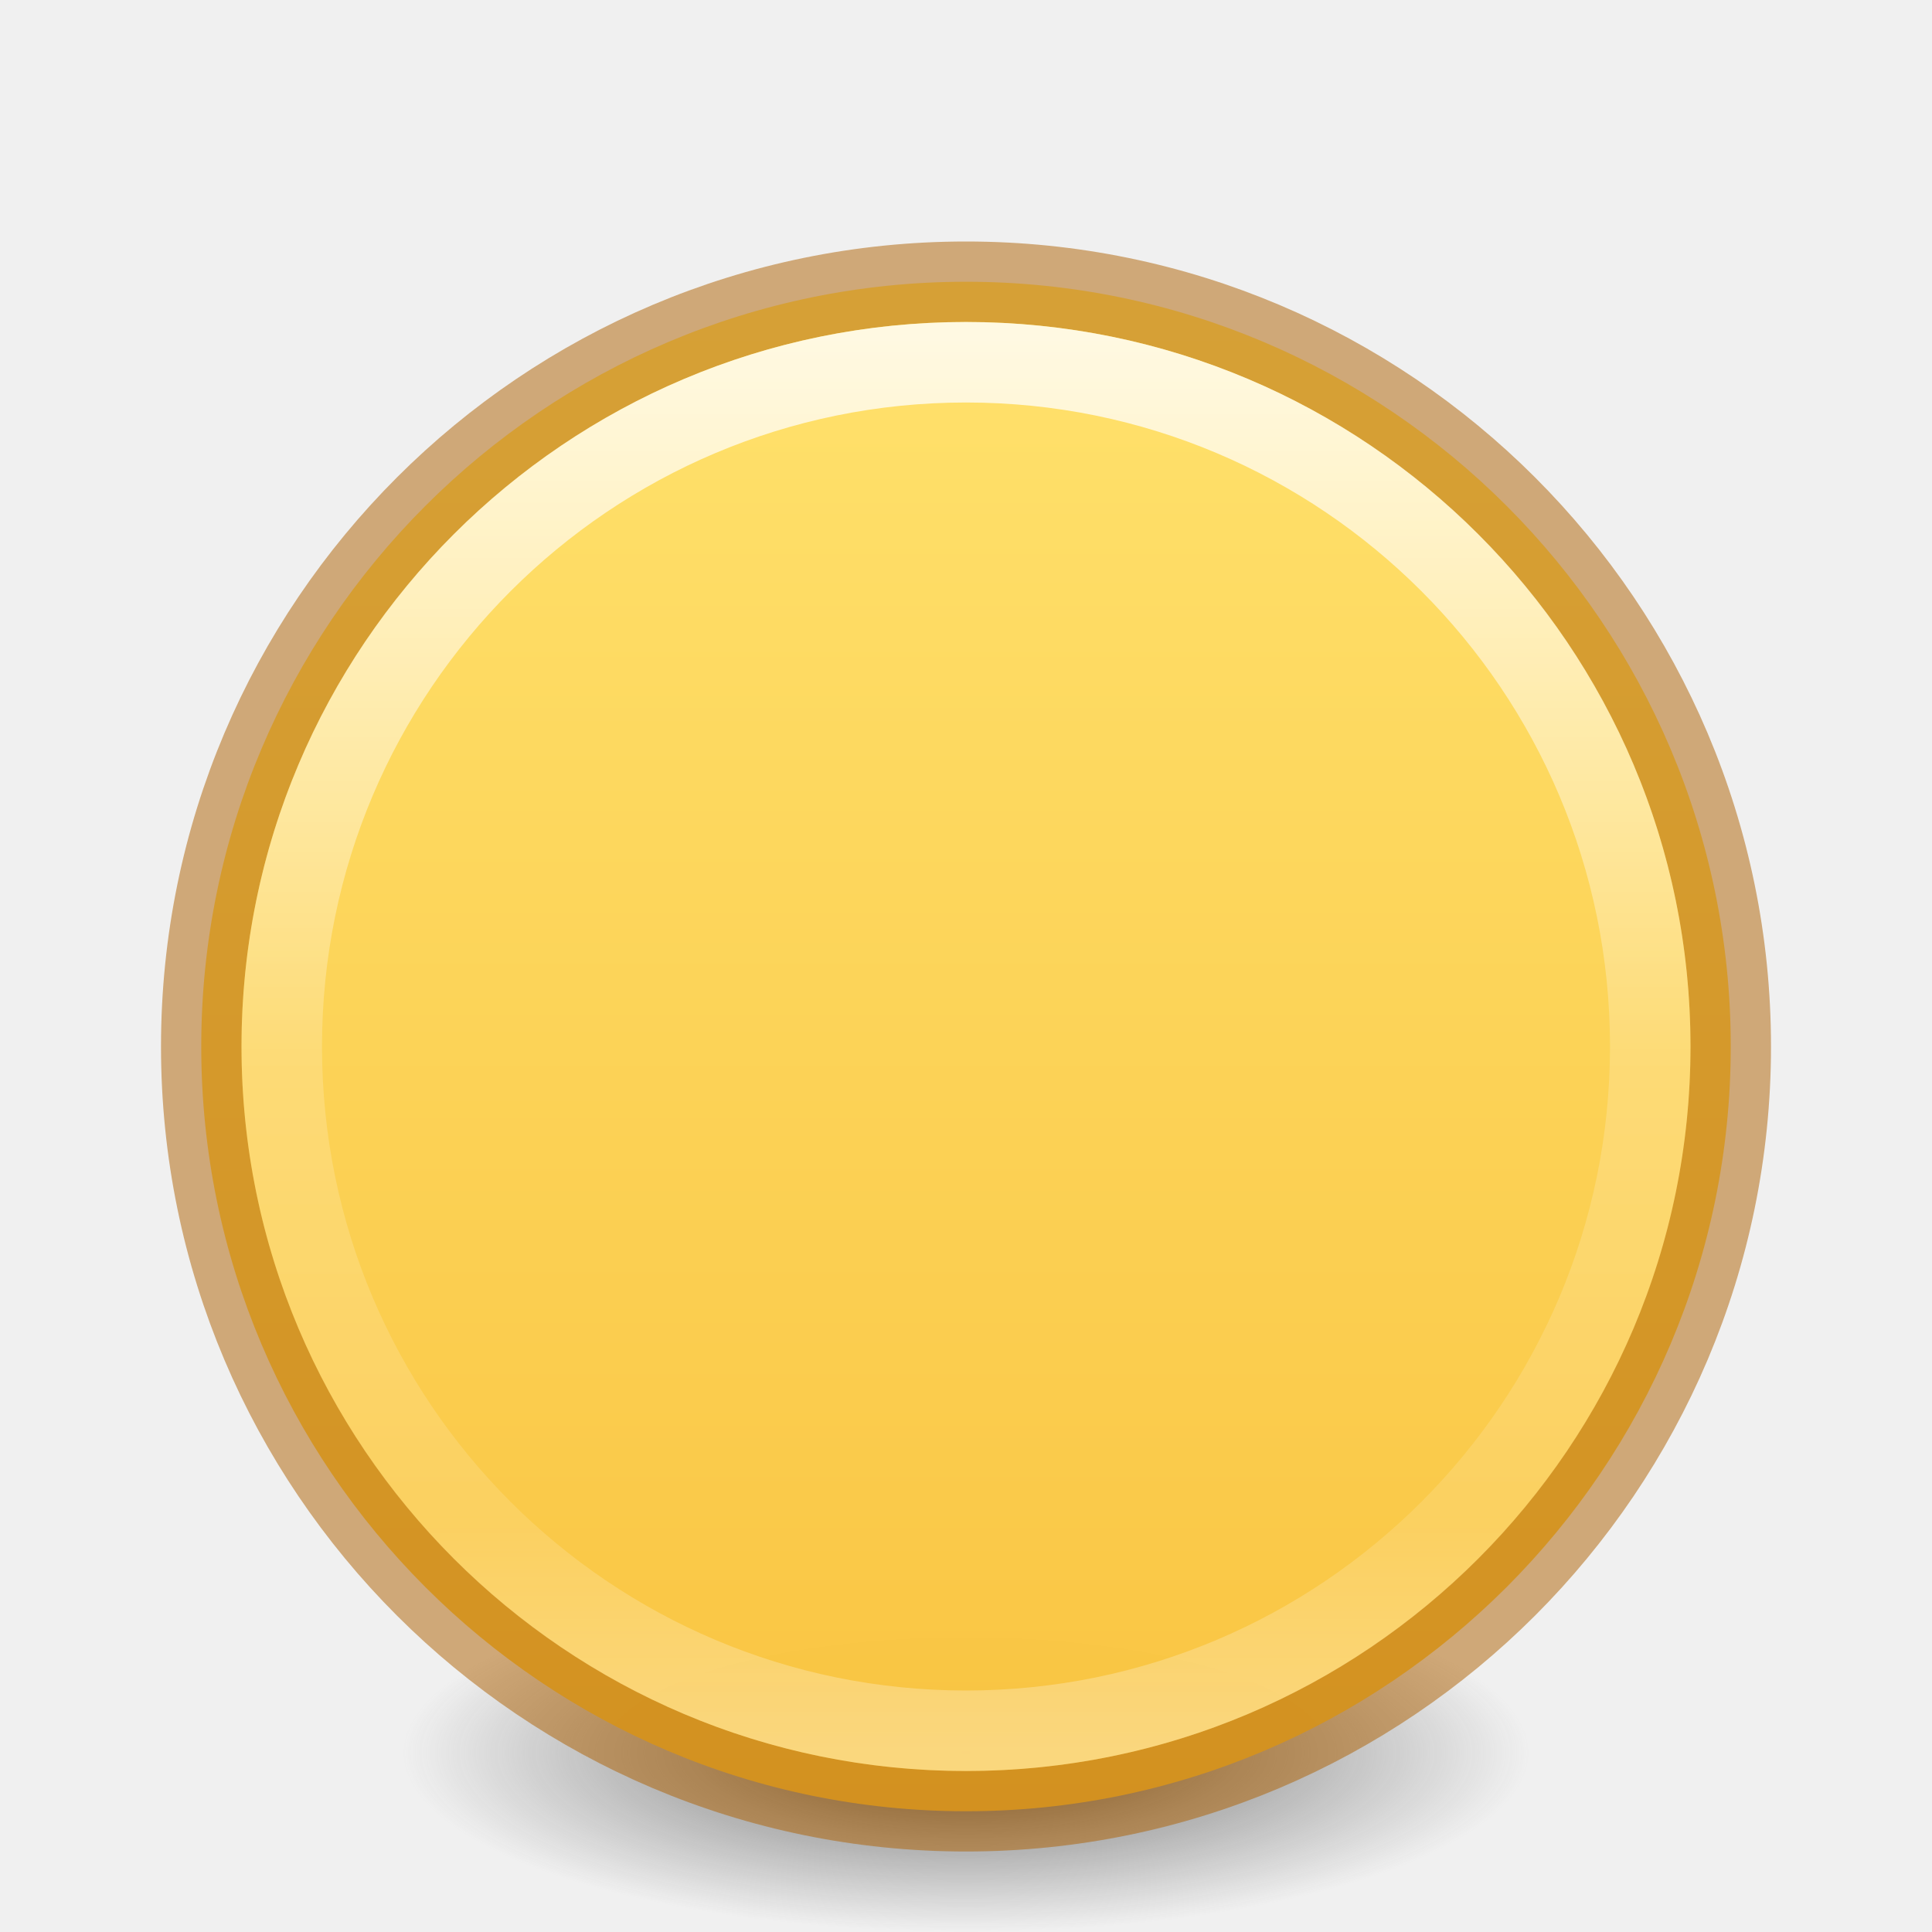
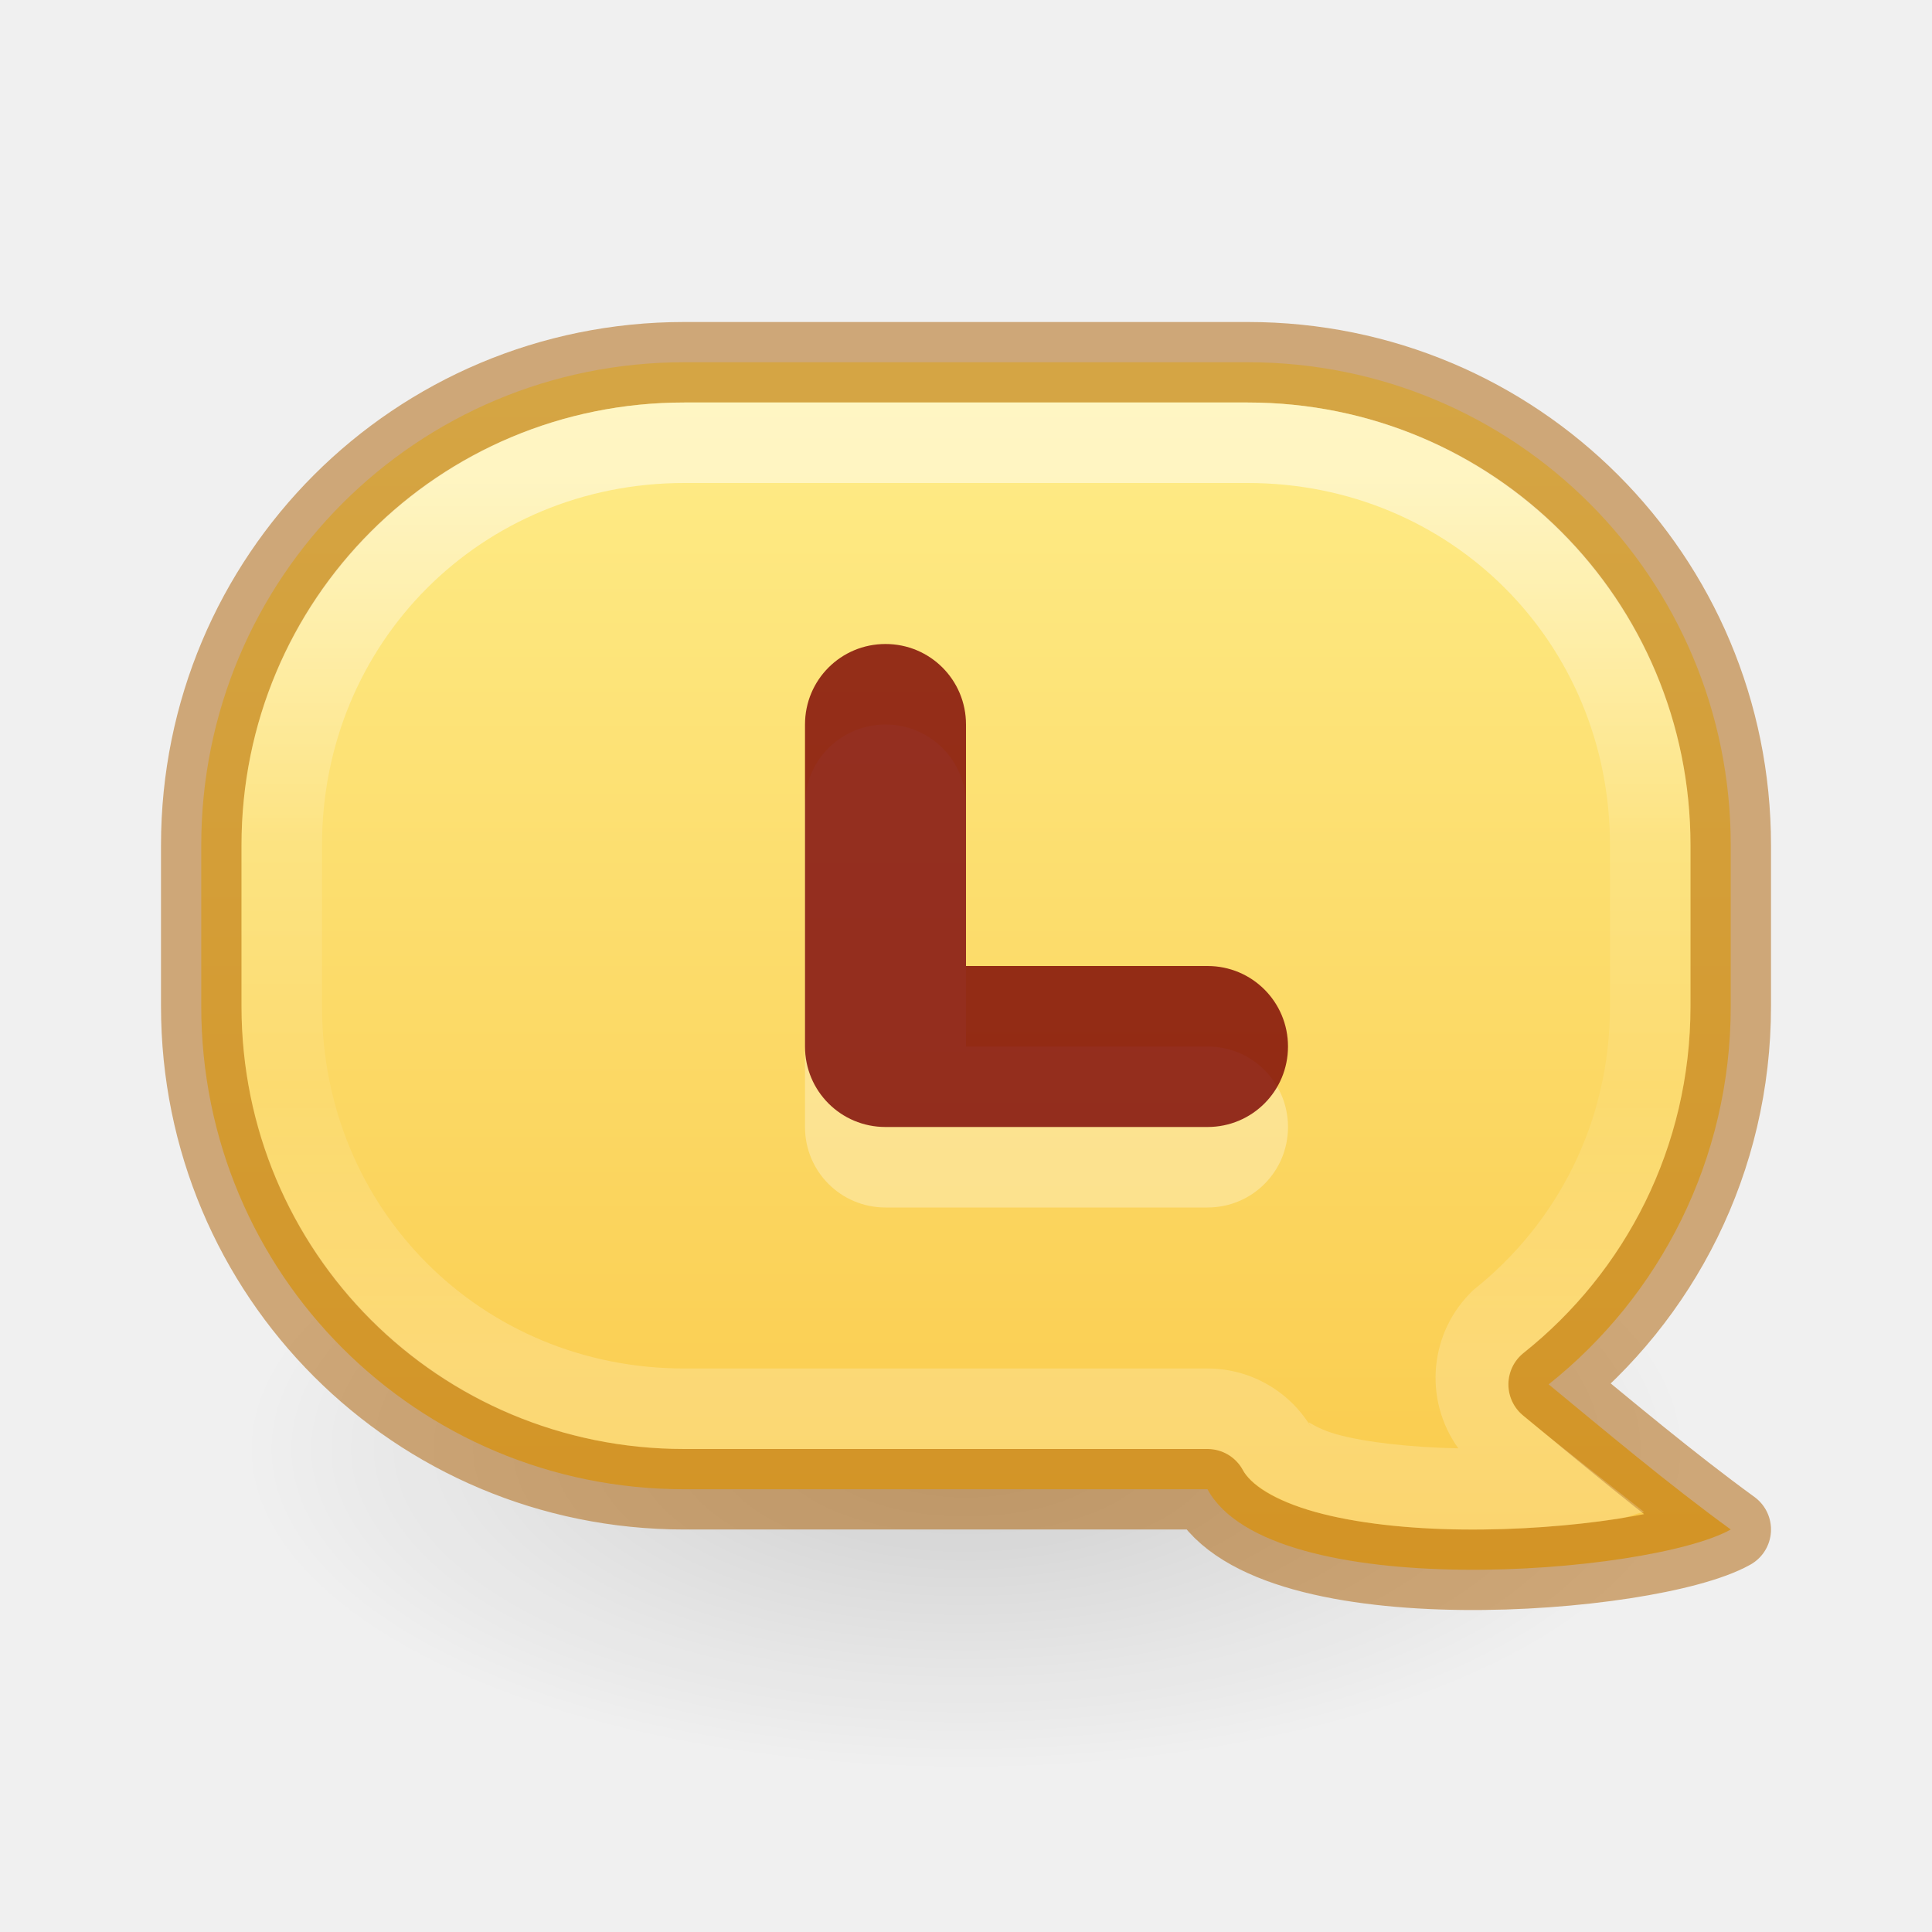
- <svg xmlns="http://www.w3.org/2000/svg" xmlns:xlink="http://www.w3.org/1999/xlink" version="1.2" width="24" height="24" id="svg2">
-   <defs id="defs4">
-     <linearGradient id="linearGradient4011">
-       <stop id="stop4013" style="stop-color:#ffffff;stop-opacity:1" offset="0" />
-       <stop id="stop4015-3" style="stop-color:#ffffff;stop-opacity:0.235" offset="0.508" />
-       <stop id="stop4017-2" style="stop-color:#ffffff;stop-opacity:0.157" offset="0.835" />
-       <stop id="stop4019" style="stop-color:#ffffff;stop-opacity:0.392" offset="1" />
+ <svg xmlns="http://www.w3.org/2000/svg" xmlns:xlink="http://www.w3.org/1999/xlink" height="24" width="24" version="1.1" id="svg6">
+   <defs id="defs10">
+     <linearGradient id="linearGradient1269">
+       <stop style="stop-color:#fff394;stop-opacity:1" offset="0" id="stop1265" />
+       <stop style="stop-color:#f9c440;stop-opacity:1" offset="1" id="stop1267" />
    </linearGradient>
-     <linearGradient id="linearGradient27416-1-5">
-       <stop id="stop27420-2-2" style="stop-color:#ffe16b;stop-opacity:1" offset="0" />
-       <stop id="stop27422-3-2" style="stop-color:#f9c440;stop-opacity:1" offset="1" />
+     <linearGradient xlink:href="#linearGradient1269" id="linearGradient1271" x1="7.497" y1="-0.467" x2="7.497" y2="15.247" gradientUnits="userSpaceOnUse" gradientTransform="matrix(1.266667,0,0,1.272727,1.866667,2.590909)" />
+     <linearGradient x1="24" y1="6.654" x2="24" y2="42.238" id="linearGradient3304" xlink:href="#linearGradient3924-4-8" gradientUnits="userSpaceOnUse" gradientTransform="matrix(0.445045,0,0,0.3091358,1.318926,3.943012)" />
+     <linearGradient id="linearGradient3924-4-8">
+       <stop id="stop3926-0-4" style="stop-color:#ffffff;stop-opacity:1" offset="0" />
+       <stop id="stop3928-6-8" style="stop-color:#ffffff;stop-opacity:0.235" offset="0.409" />
+       <stop id="stop3930-2-1" style="stop-color:#ffffff;stop-opacity:0.157" offset="0.682" />
+       <stop id="stop3932-9-0" style="stop-color:#ffffff;stop-opacity:0.392" offset="1" />
    </linearGradient>
-     <linearGradient x1="71.204" y1="6.238" x2="71.204" y2="44.341" id="linearGradient12398-3" xlink:href="#linearGradient4011" gradientUnits="userSpaceOnUse" gradientTransform="matrix(0.4594597,0,0,0.4594597,-20.95866,1.34937)" />
-     <linearGradient x1="2035.165" y1="3208.074" x2="2035.165" y2="3241.997" id="linearGradient11527-6-5" xlink:href="#linearGradient27416-1-5" gradientUnits="userSpaceOnUse" gradientTransform="matrix(0.7281428,0,0,0.5443567,-1472.551,-1742.311)" />
-     <radialGradient cx="99.157" cy="186.171" r="62.769" fx="99.157" fy="186.171" id="radialGradient3108" xlink:href="#linearGradient3820-7-2-2" gradientUnits="userSpaceOnUse" gradientTransform="matrix(0.1115198,0,0,0.03548359,0.942029,15.16673)" />
-     <linearGradient id="linearGradient3820-7-2-2">
-       <stop offset="0" style="stop-color:#3d3d3d;stop-opacity:1" id="stop3822-2-6-36" />
-       <stop offset="0.5" style="stop-color:#686868;stop-opacity:0.498" id="stop3864-8-7-6" />
-       <stop offset="1" style="stop-color:#686868;stop-opacity:0" id="stop3824-1-2-4" />
+     <radialGradient gradientTransform="matrix(-0.5752733,0,0,-0.2556769,26.28814,27.31205)" gradientUnits="userSpaceOnUse" xlink:href="#linearGradient8662" id="radialGradient3140" fy="36.421" fx="24.837" r="15.645" cy="36.421" cx="24.837" />
+     <linearGradient id="linearGradient8662">
+       <stop offset="0" style="stop-color:#000000;stop-opacity:1" id="stop8664" />
+       <stop offset="1" style="stop-color:#000000;stop-opacity:0" id="stop8666" />
    </linearGradient>
  </defs>
-   <path d="m 19,21.773 a 7,2.227 0 0 1 -14,0 7,2.227 0 1 1 14,0 z" id="path3818-0-2-5" style="fill:url(#radialGradient3108);fill-opacity:1;stroke:none" />
-   <path d="m 12,3.5 c -5.242,0 -9.5,4.258 -9.5,9.5 0,5.242 4.258,9.5 9.5,9.5 5.242,0 9.5,-4.258 9.5,-9.5 0,-5.242 -4.258,-9.5 -9.5,-9.5 z" id="path2555-7-8-5-0-9" style="color:#000000;display:inline;overflow:visible;visibility:visible;opacity:0.99;fill:url(#linearGradient11527-6-5);fill-opacity:1;fill-rule:nonzero;stroke:none;stroke-width:1;marker:none;enable-background:accumulate" />
-   <path d="m 12,3.5 c -5.242,0 -9.5,4.258 -9.5,9.5 0,5.242 4.258,9.5 9.5,9.5 5.242,0 9.5,-4.258 9.5,-9.5 0,-5.242 -4.258,-9.5 -9.5,-9.5 z" id="path2555-7-8-5-1" style="color:#000000;display:inline;overflow:visible;visibility:visible;opacity:0.5;fill:none;stroke:#ad5f00;stroke-width:1;stroke-linecap:round;stroke-linejoin:round;stroke-miterlimit:4;stroke-dasharray:none;stroke-dashoffset:0;stroke-opacity:1;marker:none;enable-background:accumulate" />
-   <path d="M 20.5,13 C 20.5,17.694 16.694,21.5 12,21.5 c -4.694,0 -8.5,-3.806 -8.5,-8.5 0,-4.694 3.806,-8.5 8.5,-8.5 4.694,0 8.5,3.805 8.5,8.5 z" id="path8655-6-0-9-5-0" style="color:#000000;display:inline;overflow:visible;visibility:visible;opacity:0.8;fill:none;stroke:url(#linearGradient12398-3);stroke-width:1;stroke-linecap:round;stroke-linejoin:round;stroke-miterlimit:4;stroke-dasharray:none;stroke-dashoffset:0;stroke-opacity:1;marker:none;enable-background:accumulate" />
+   <path d="M 3,18 A 9,4 0 1 1 21,18 9,4 0 0 1 3,18 Z" id="path3501" style="display:inline;overflow:visible;visibility:visible;opacity:0.141;fill:url(#radialGradient3140);fill-opacity:1;fill-rule:evenodd;stroke:none;stroke-width:1;marker:none" />
+   <path id="rect342" style="opacity:1;fill:url(#linearGradient1271);fill-opacity:1;stroke-width:1;stroke-linejoin:round;-inkscape-stroke:none;paint-order:fill markers stroke;stop-color:#000000" d="M 8.5 4.5 C 5.176 4.5 2.5 7.176 2.5 10.5 L 2.5 12.5 C 2.5 15.824 5.176 18.5 8.5 18.5 L 15 18.5 C 15.779 19.937 20.495 19.562 21.5 19 C 20.727 18.438 19.922 17.761 19.238 17.197 C 20.617 16.1 21.5 14.407 21.5 12.5 L 21.5 10.5 C 21.5 7.176 18.824 4.5 15.5 4.5 L 8.5 4.5 z " />
+   <path id="rect23938" style="opacity:1;fill:none;fill-opacity:1;stroke-width:1;stroke-linejoin:round;paint-order:fill markers stroke;stop-color:#000000;stroke:#ad5f00;stroke-opacity:0.5;stroke-dasharray:none" d="M 8.5 4.5 C 5.176 4.5 2.5 7.176 2.5 10.5 L 2.5 12.5 C 2.5 15.824 5.176 18.5 8.5 18.5 L 15 18.5 C 15.779 19.937 20.495 19.562 21.5 19 C 20.727 18.438 19.922 17.761 19.238 17.197 C 20.617 16.1 21.5 14.407 21.5 12.5 L 21.5 10.5 C 21.5 7.176 18.824 4.5 15.5 4.5 L 8.5 4.5 z " />
+   <path id="path23943" style="color:#000000;fill:url(#linearGradient3304);fill-opacity:1;stroke-linejoin:round;-inkscape-stroke:none;paint-order:fill markers stroke;font-variation-settings:normal;opacity:0.5;vector-effect:none;stroke-width:1;stroke-linecap:round;stroke-miterlimit:4;stroke-dasharray:none;stroke-dashoffset:0;stroke-opacity:1;stop-color:#000000;stop-opacity:1" d="M 8.5,5 C 5.444,5 3,7.444 3,10.5 v 2 C 3,15.556 5.444,18 8.5,18 H 15 c 0.183,5.4e-5 0.352,0.1 0.439,0.262 0.09,0.166 0.396,0.379 0.898,0.52 0.503,0.14 1.163,0.211 1.834,0.219 0.671,0.007 1.356,-0.046 1.922,-0.133 0.161,-0.025 0.191,-0.055 0.33,-0.086 -0.519,-0.41 -1.056,-0.828 -1.504,-1.197 -0.245,-0.203 -0.241,-0.58 0.008,-0.777 C 20.192,15.8 21,14.253 21,12.5 v -2 C 21,7.444 18.556,5 15.5,5 Z m 0,1 h 7 c 2.519,0 4.5,1.981 4.5,4.5 v 2 c 0,1.445 -0.66,2.7 -1.695,3.523 -0.548,0.516 -0.629,1.358 -0.189,1.969 -0.584,-0.012 -1.152,-0.074 -1.51,-0.174 -0.373,-0.104 -0.407,-0.255 -0.287,-0.033 C 16.056,17.301 15.55,17 15,17 H 8.5 C 5.981,17 4,15.019 4,12.5 v -2 C 4,7.981 5.981,6 8.5,6 Z" />
+   <path id="path31855" style="opacity:1;fill:#ffffff;fill-opacity:0.3;stroke:none;stroke-width:1;stroke-linecap:round;stroke-linejoin:round;-inkscape-stroke:none;paint-order:fill markers stroke;stop-color:#000000" d="m 11,9 c -0.554,0 -1,0.446 -1,1 v 4 c 0,0.554 0.446,1 1,1 h 4 c 0.554,0 1,-0.446 1,-1 0,-0.554 -0.446,-1 -1,-1 H 12 V 10 C 12,9.446 11.554,9 11,9 Z" />
+   <path id="rect31360" style="opacity:1;fill:#7a0000;fill-opacity:0.8;stroke:none;stroke-width:1;stroke-linecap:round;stroke-linejoin:round;-inkscape-stroke:none;paint-order:fill markers stroke;stop-color:#000000" d="m 11,8 c -0.554,0 -1,0.446 -1,1 v 4 c 0,0.554 0.446,1 1,1 h 4 c 0.554,0 1,-0.446 1,-1 0,-0.554 -0.446,-1 -1,-1 H 12 V 9 C 12,8.446 11.554,8 11,8 Z" />
</svg>
